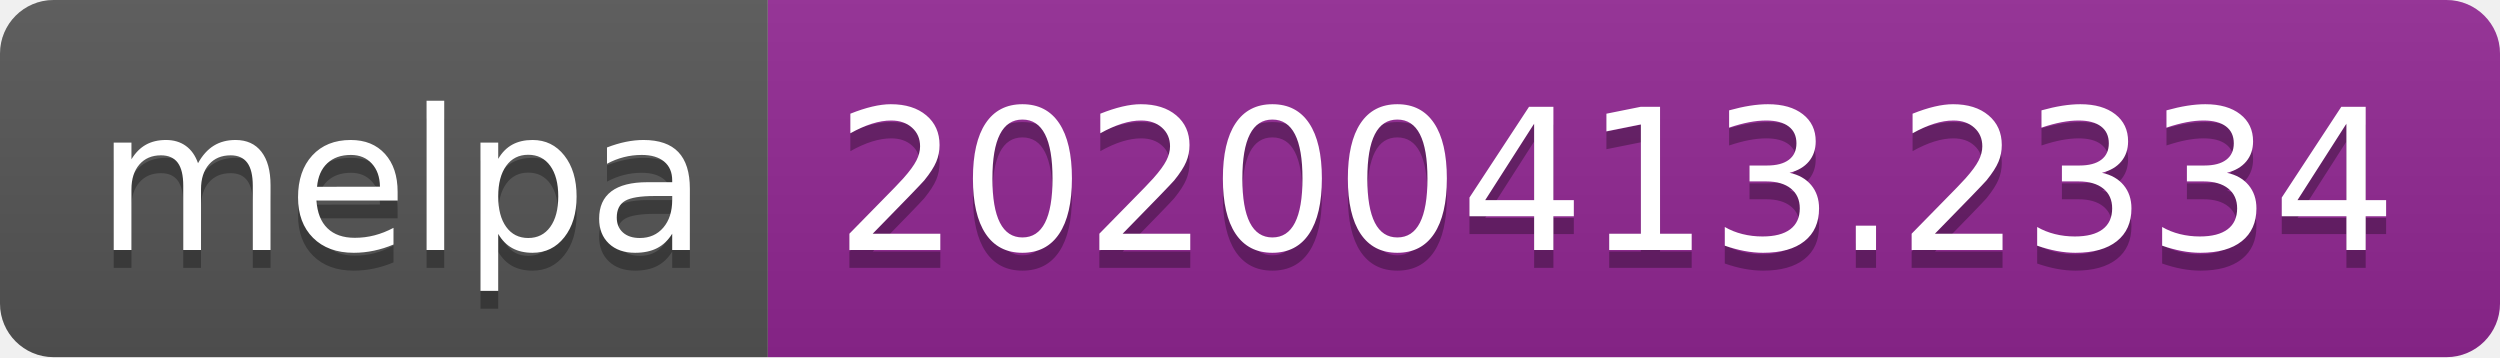
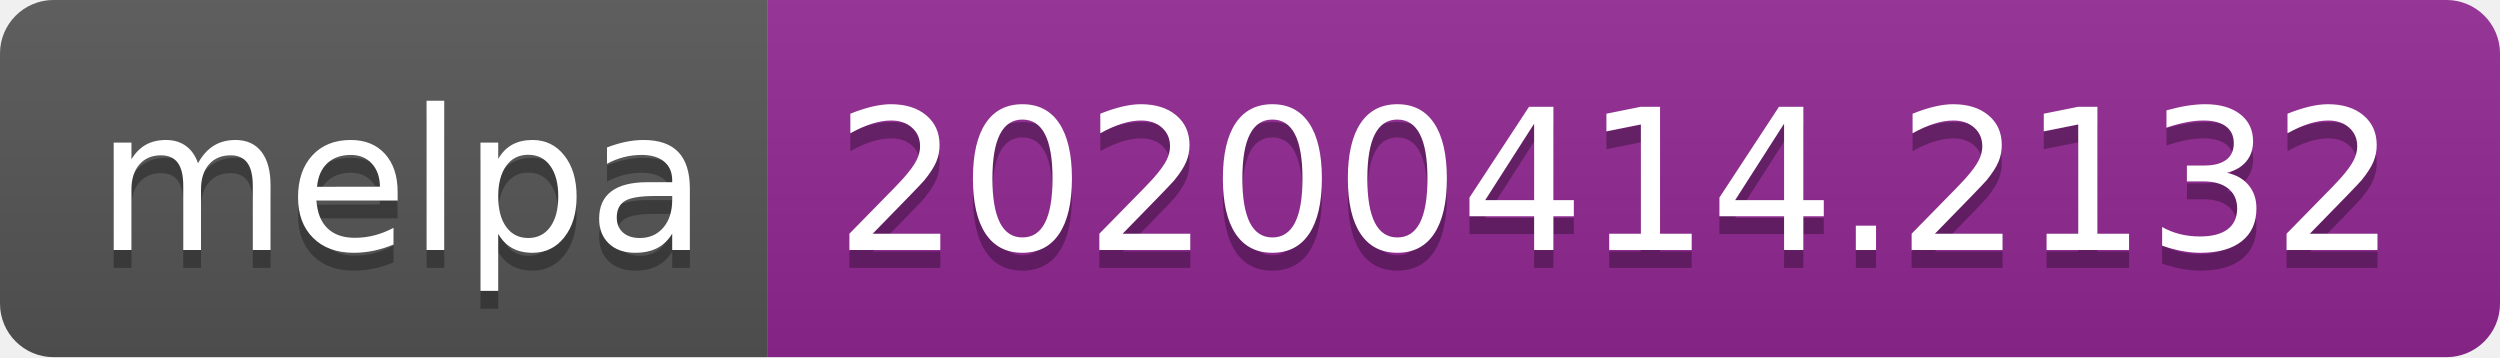
<svg xmlns="http://www.w3.org/2000/svg" width="140" height="20">
  <linearGradient id="b" x2="0" y2="100%">
    <stop offset="0" stop-color="#bbb" stop-opacity=".1" />
    <stop offset="1" stop-opacity=".1" />
  </linearGradient>
  <clipPath id="a">
    <rect width="140" height="20" rx="3" fill="#fff" />
  </clipPath>
  <g clip-path="url(#a)">
    <path fill="#555" d="M0 0h43v20H0z" />
    <path fill="#922793" d="M43 0h97v20H43z" />
    <path fill="url(#b)" d="M0 0h140v20H0z" />
  </g>
  <g fill="#fff" text-anchor="middle" font-family="DejaVu Sans,Verdana,Geneva,sans-serif" font-size="110">
    <text x="225" y="150" fill="#010101" fill-opacity=".3" transform="scale(.1)" textLength="330">melpa</text>
    <text x="225" y="140" transform="scale(.1)" textLength="330">melpa</text>
-     <text x="905" y="150" fill="#010101" fill-opacity=".3" transform="scale(.1)" textLength="870">20200413.2334</text>
-     <text x="905" y="140" transform="scale(.1)" textLength="870">20200413.2334</text>
+     <text x="905" y="150" fill="#010101" fill-opacity=".3" transform="scale(.1)" textLength="870">20200414.2132</text>
+     <text x="905" y="140" transform="scale(.1)" textLength="870">20200414.2132</text>
  </g>
</svg>
